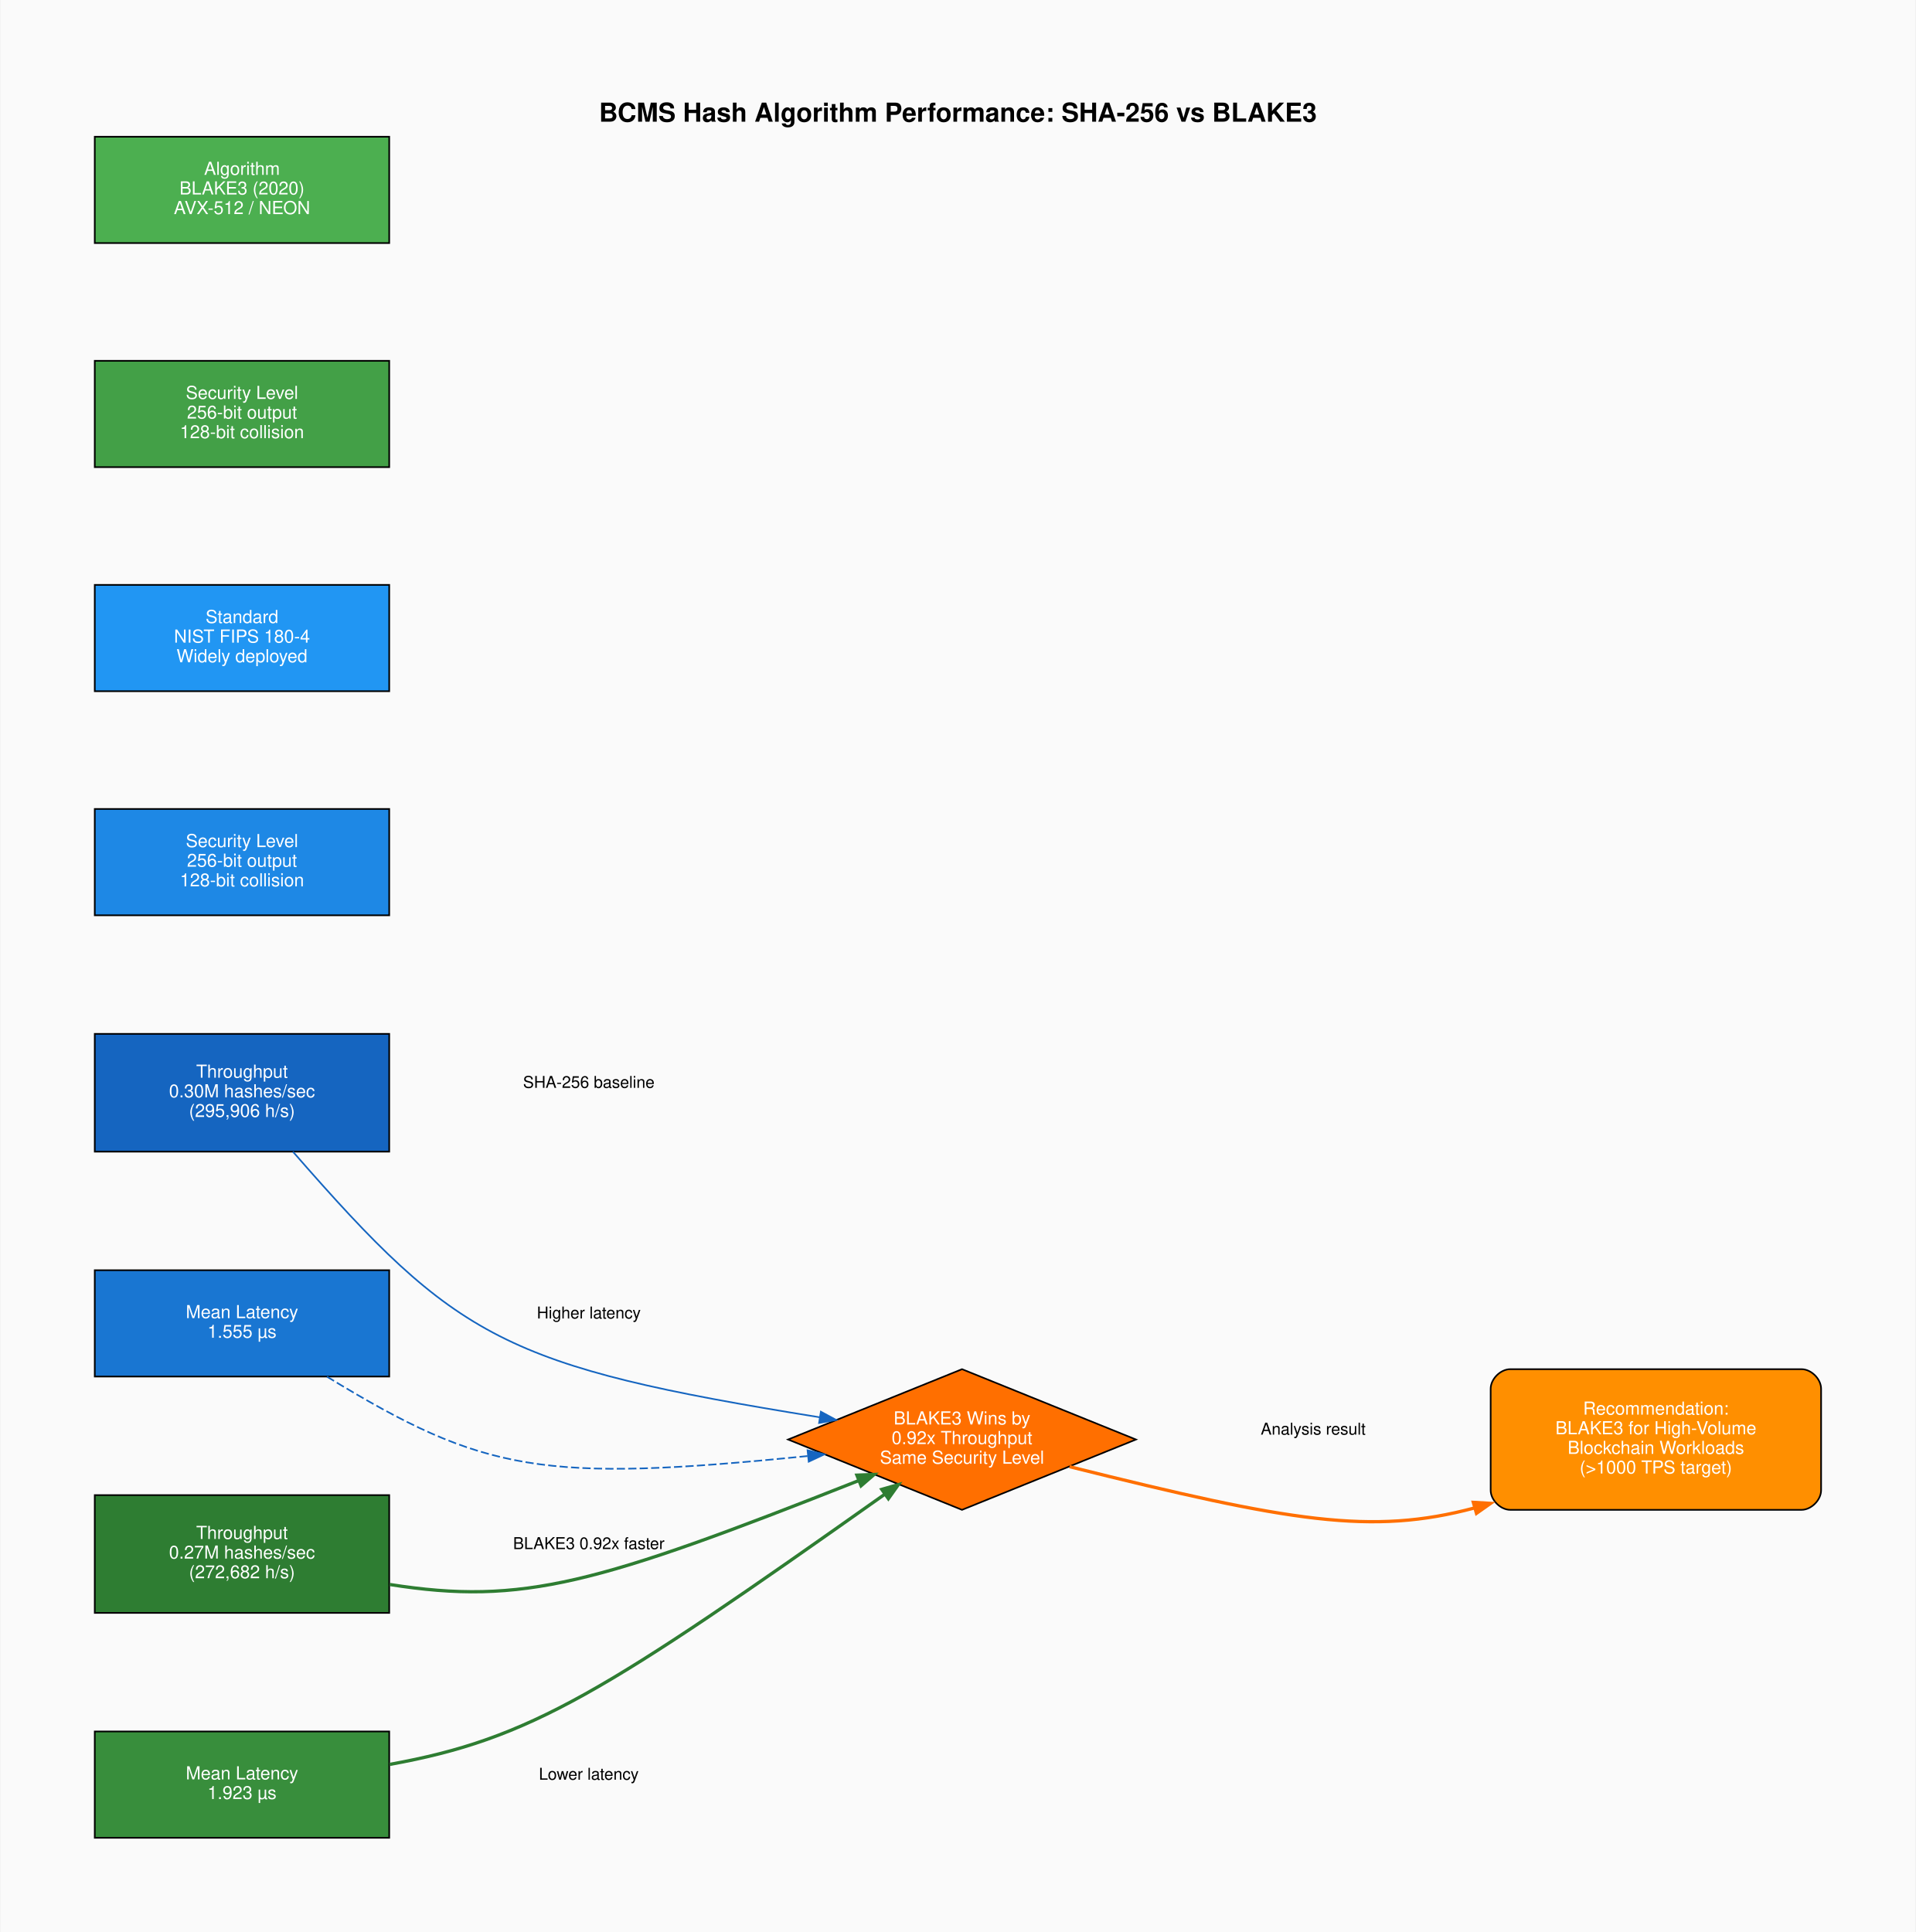
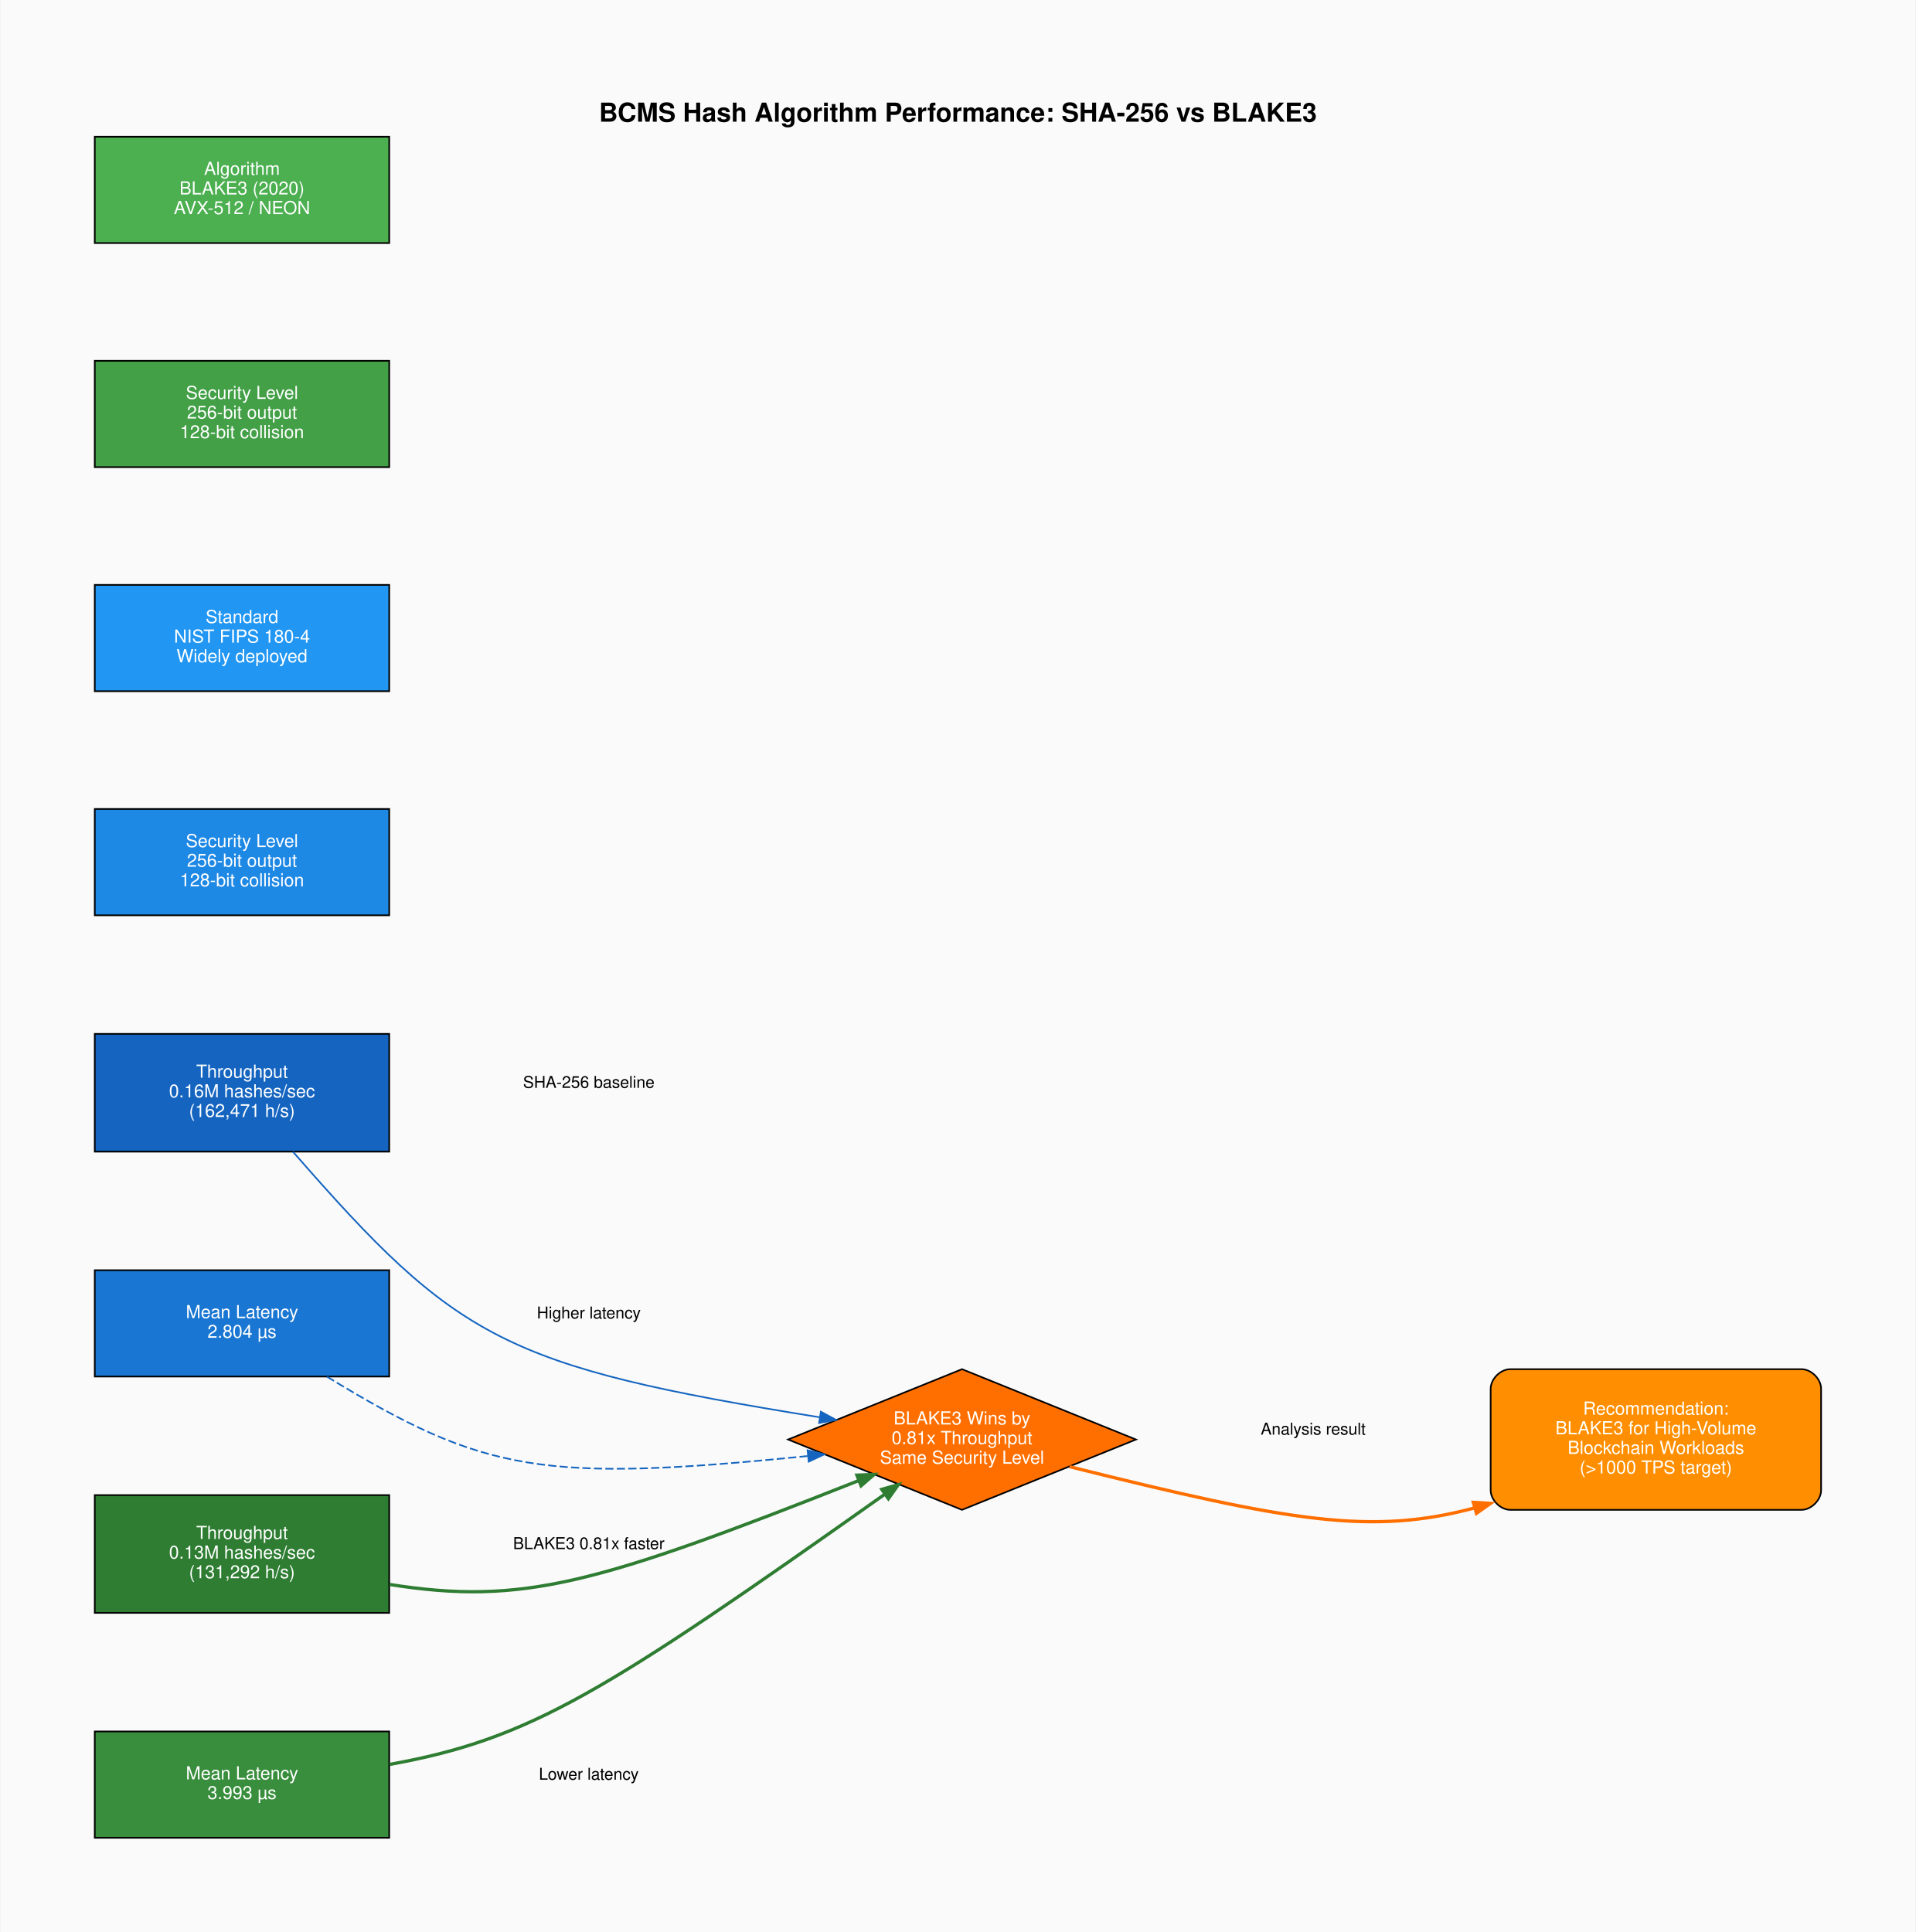
<svg xmlns="http://www.w3.org/2000/svg" width="1171pt" height="1181pt" viewBox="0.00 0.00 1170.53 1181.20">
  <g id="graph0" class="graph" transform="scale(1 1) rotate(0) translate(57.6 1123.6)">
    <polygon fill="#fafafa" stroke="transparent" points="-57.6,57.6 -57.6,-1123.6 1112.93,-1123.6 1112.93,57.6 -57.6,57.6" />
    <text text-anchor="middle" x="527.66" y="-1049.2" font-family="Helvetica,sans-Serif" font-weight="bold" font-size="16.00">BCMS Hash Algorithm Performance: SHA-256 vs BLAKE3</text>
    <g id="node1" class="node">
      <polygon fill="#1565c0" stroke="black" points="180,-491.5 0,-491.5 0,-419.5 180,-419.5 180,-491.5" />
      <text text-anchor="middle" x="90" y="-464.7" font-family="Helvetica,sans-Serif" font-size="11.00" fill="white">Throughput</text>
-       <text text-anchor="middle" x="90" y="-452.7" font-family="Helvetica,sans-Serif" font-size="11.00" fill="white">0.30M hashes/sec</text>
-       <text text-anchor="middle" x="90" y="-440.7" font-family="Helvetica,sans-Serif" font-size="11.00" fill="white">(295,906 h/s)</text>
+       <text text-anchor="middle" x="90" y="-452.7" font-family="Helvetica,sans-Serif" font-size="11.00" fill="white">0.16M hashes/sec</text>
+       <text text-anchor="middle" x="90" y="-440.7" font-family="Helvetica,sans-Serif" font-size="11.00" fill="white">(162,471 h/s)</text>
    </g>
    <g id="node9" class="node">
      <polygon fill="#ff6f00" stroke="black" points="530.16,-286.5 423.84,-243.5 530.16,-200.5 636.49,-243.5 530.16,-286.5" />
      <text text-anchor="middle" x="530.16" y="-252.7" font-family="Helvetica,sans-Serif" font-size="11.00" fill="white">BLAKE3 Wins by</text>
-       <text text-anchor="middle" x="530.16" y="-240.7" font-family="Helvetica,sans-Serif" font-size="11.00" fill="white">0.92x Throughput</text>
+       <text text-anchor="middle" x="530.16" y="-240.7" font-family="Helvetica,sans-Serif" font-size="11.00" fill="white">0.81x Throughput</text>
      <text text-anchor="middle" x="530.16" y="-228.7" font-family="Helvetica,sans-Serif" font-size="11.00" fill="white">Same Security Level</text>
    </g>
    <g id="edge1" class="edge">
      <path fill="none" stroke="#1565c0" d="M121.14,-419.47C221.56,-304.34 250.04,-288.2 443.27,-257.07" />
      <polygon fill="#1565c0" stroke="#1565c0" points="443.88,-260.51 453.2,-255.47 442.77,-253.6 443.88,-260.51" />
      <text text-anchor="middle" x="302" y="-458.5" font-family="Helvetica,sans-Serif" font-size="10.00">SHA-256 baseline</text>
    </g>
    <g id="node2" class="node">
      <polygon fill="#1976d2" stroke="black" points="180,-347 0,-347 0,-282 180,-282 180,-347" />
      <text text-anchor="middle" x="90" y="-317.7" font-family="Helvetica,sans-Serif" font-size="11.00" fill="white">Mean Latency</text>
-       <text text-anchor="middle" x="90" y="-305.7" font-family="Helvetica,sans-Serif" font-size="11.00" fill="white">1.555 µs</text>
+       <text text-anchor="middle" x="90" y="-305.7" font-family="Helvetica,sans-Serif" font-size="11.00" fill="white">2.804 µs</text>
    </g>
    <g id="edge3" class="edge">
      <path fill="none" stroke="#1565c0" stroke-dasharray="5,2" d="M141.97,-281.91C238.09,-223.24 273.81,-217.1 435.71,-233.39" />
      <polygon fill="#1565c0" stroke="#1565c0" points="435.74,-236.91 446.04,-234.44 436.45,-229.95 435.74,-236.91" />
      <text text-anchor="middle" x="302" y="-317.5" font-family="Helvetica,sans-Serif" font-size="10.00">Higher latency</text>
    </g>
    <g id="node3" class="node">
      <polygon fill="#1e88e5" stroke="black" points="180,-629 0,-629 0,-564 180,-564 180,-629" />
      <text text-anchor="middle" x="90" y="-605.7" font-family="Helvetica,sans-Serif" font-size="11.00" fill="white">Security Level</text>
      <text text-anchor="middle" x="90" y="-593.7" font-family="Helvetica,sans-Serif" font-size="11.00" fill="white">256-bit output</text>
      <text text-anchor="middle" x="90" y="-581.7" font-family="Helvetica,sans-Serif" font-size="11.00" fill="white">128-bit collision</text>
    </g>
    <g id="node4" class="node">
      <polygon fill="#2196f3" stroke="black" points="180,-766 0,-766 0,-701 180,-701 180,-766" />
      <text text-anchor="middle" x="90" y="-742.7" font-family="Helvetica,sans-Serif" font-size="11.00" fill="white">Standard</text>
      <text text-anchor="middle" x="90" y="-730.7" font-family="Helvetica,sans-Serif" font-size="11.00" fill="white">NIST FIPS 180-4</text>
      <text text-anchor="middle" x="90" y="-718.7" font-family="Helvetica,sans-Serif" font-size="11.00" fill="white">Widely deployed</text>
    </g>
    <g id="node5" class="node">
      <polygon fill="#2e7d32" stroke="black" points="180,-209.5 0,-209.5 0,-137.5 180,-137.5 180,-209.5" />
      <text text-anchor="middle" x="90" y="-182.7" font-family="Helvetica,sans-Serif" font-size="11.00" fill="white">Throughput</text>
-       <text text-anchor="middle" x="90" y="-170.7" font-family="Helvetica,sans-Serif" font-size="11.00" fill="white">0.27M hashes/sec</text>
-       <text text-anchor="middle" x="90" y="-158.7" font-family="Helvetica,sans-Serif" font-size="11.00" fill="white">(272,682 h/s)</text>
+       <text text-anchor="middle" x="90" y="-170.7" font-family="Helvetica,sans-Serif" font-size="11.00" fill="white">0.13M hashes/sec</text>
+       <text text-anchor="middle" x="90" y="-158.7" font-family="Helvetica,sans-Serif" font-size="11.00" fill="white">(131,292 h/s)</text>
    </g>
    <g id="edge2" class="edge">
      <path fill="none" stroke="#2e7d32" stroke-width="2" d="M180.25,-154.87C261.78,-142.02 307.1,-155.18 466.79,-218.3" />
      <polygon fill="#2e7d32" stroke="#2e7d32" stroke-width="2" points="465.89,-221.71 476.47,-222.13 468.46,-215.2 465.89,-221.71" />
-       <text text-anchor="middle" x="302" y="-176.5" font-family="Helvetica,sans-Serif" font-size="10.00">BLAKE3 0.92x faster</text>
+       <text text-anchor="middle" x="302" y="-176.5" font-family="Helvetica,sans-Serif" font-size="10.00">BLAKE3 0.81x faster</text>
    </g>
    <g id="node6" class="node">
      <polygon fill="#388e3c" stroke="black" points="180,-65 0,-65 0,0 180,0 180,-65" />
      <text text-anchor="middle" x="90" y="-35.7" font-family="Helvetica,sans-Serif" font-size="11.00" fill="white">Mean Latency</text>
-       <text text-anchor="middle" x="90" y="-23.7" font-family="Helvetica,sans-Serif" font-size="11.00" fill="white">1.923 µs</text>
+       <text text-anchor="middle" x="90" y="-23.7" font-family="Helvetica,sans-Serif" font-size="11.00" fill="white">3.993 µs</text>
    </g>
    <g id="edge4" class="edge">
      <path fill="none" stroke="#2e7d32" stroke-width="2" d="M180.25,-44.86C266.42,-60.39 311.25,-88.57 483.01,-210.09" />
      <polygon fill="#2e7d32" stroke="#2e7d32" stroke-width="2" points="481.1,-213.02 491.28,-215.94 485.14,-207.31 481.1,-213.02" />
      <text text-anchor="middle" x="302" y="-35.5" font-family="Helvetica,sans-Serif" font-size="10.00">Lower latency</text>
    </g>
    <g id="node7" class="node">
      <polygon fill="#43a047" stroke="black" points="180,-903 0,-903 0,-838 180,-838 180,-903" />
      <text text-anchor="middle" x="90" y="-879.7" font-family="Helvetica,sans-Serif" font-size="11.00" fill="white">Security Level</text>
      <text text-anchor="middle" x="90" y="-867.7" font-family="Helvetica,sans-Serif" font-size="11.00" fill="white">256-bit output</text>
      <text text-anchor="middle" x="90" y="-855.7" font-family="Helvetica,sans-Serif" font-size="11.00" fill="white">128-bit collision</text>
    </g>
    <g id="node8" class="node">
      <polygon fill="#4caf50" stroke="black" points="180,-1040 0,-1040 0,-975 180,-975 180,-1040" />
      <text text-anchor="middle" x="90" y="-1016.7" font-family="Helvetica,sans-Serif" font-size="11.00" fill="white">Algorithm</text>
      <text text-anchor="middle" x="90" y="-1004.7" font-family="Helvetica,sans-Serif" font-size="11.00" fill="white">BLAKE3 (2020)</text>
      <text text-anchor="middle" x="90" y="-992.7" font-family="Helvetica,sans-Serif" font-size="11.00" fill="white">AVX-512 / NEON</text>
    </g>
    <g id="node10" class="node">
      <path fill="#ff8f00" stroke="black" d="M1043.33,-286.5C1043.33,-286.5 865.33,-286.5 865.33,-286.5 859.33,-286.5 853.33,-280.5 853.33,-274.5 853.33,-274.5 853.33,-212.5 853.33,-212.5 853.33,-206.5 859.33,-200.5 865.33,-200.5 865.33,-200.5 1043.33,-200.5 1043.33,-200.5 1049.33,-200.5 1055.33,-206.5 1055.33,-212.5 1055.33,-212.5 1055.33,-274.5 1055.33,-274.5 1055.33,-280.5 1049.33,-286.5 1043.33,-286.5" />
      <text text-anchor="middle" x="954.33" y="-258.7" font-family="Helvetica,sans-Serif" font-size="11.00" fill="white">Recommendation:</text>
      <text text-anchor="middle" x="954.33" y="-246.7" font-family="Helvetica,sans-Serif" font-size="11.00" fill="white">BLAKE3 for High-Volume</text>
      <text text-anchor="middle" x="954.33" y="-234.7" font-family="Helvetica,sans-Serif" font-size="11.00" fill="white">Blockchain Workloads</text>
      <text text-anchor="middle" x="954.33" y="-222.7" font-family="Helvetica,sans-Serif" font-size="11.00" fill="white">(&gt;1000 TPS target)</text>
    </g>
    <g id="edge5" class="edge">
      <path fill="none" stroke="#ff6f00" stroke-width="2" d="M595.9,-226.9C730.74,-193.23 780.55,-184.82 843.5,-201.67" />
      <polygon fill="#ff6f00" stroke="#ff6f00" stroke-width="2" points="842.73,-205.09 853.31,-204.46 844.65,-198.36 842.73,-205.09" />
      <text text-anchor="middle" x="744.83" y="-246.5" font-family="Helvetica,sans-Serif" font-size="10.00">Analysis result</text>
    </g>
  </g>
</svg>
